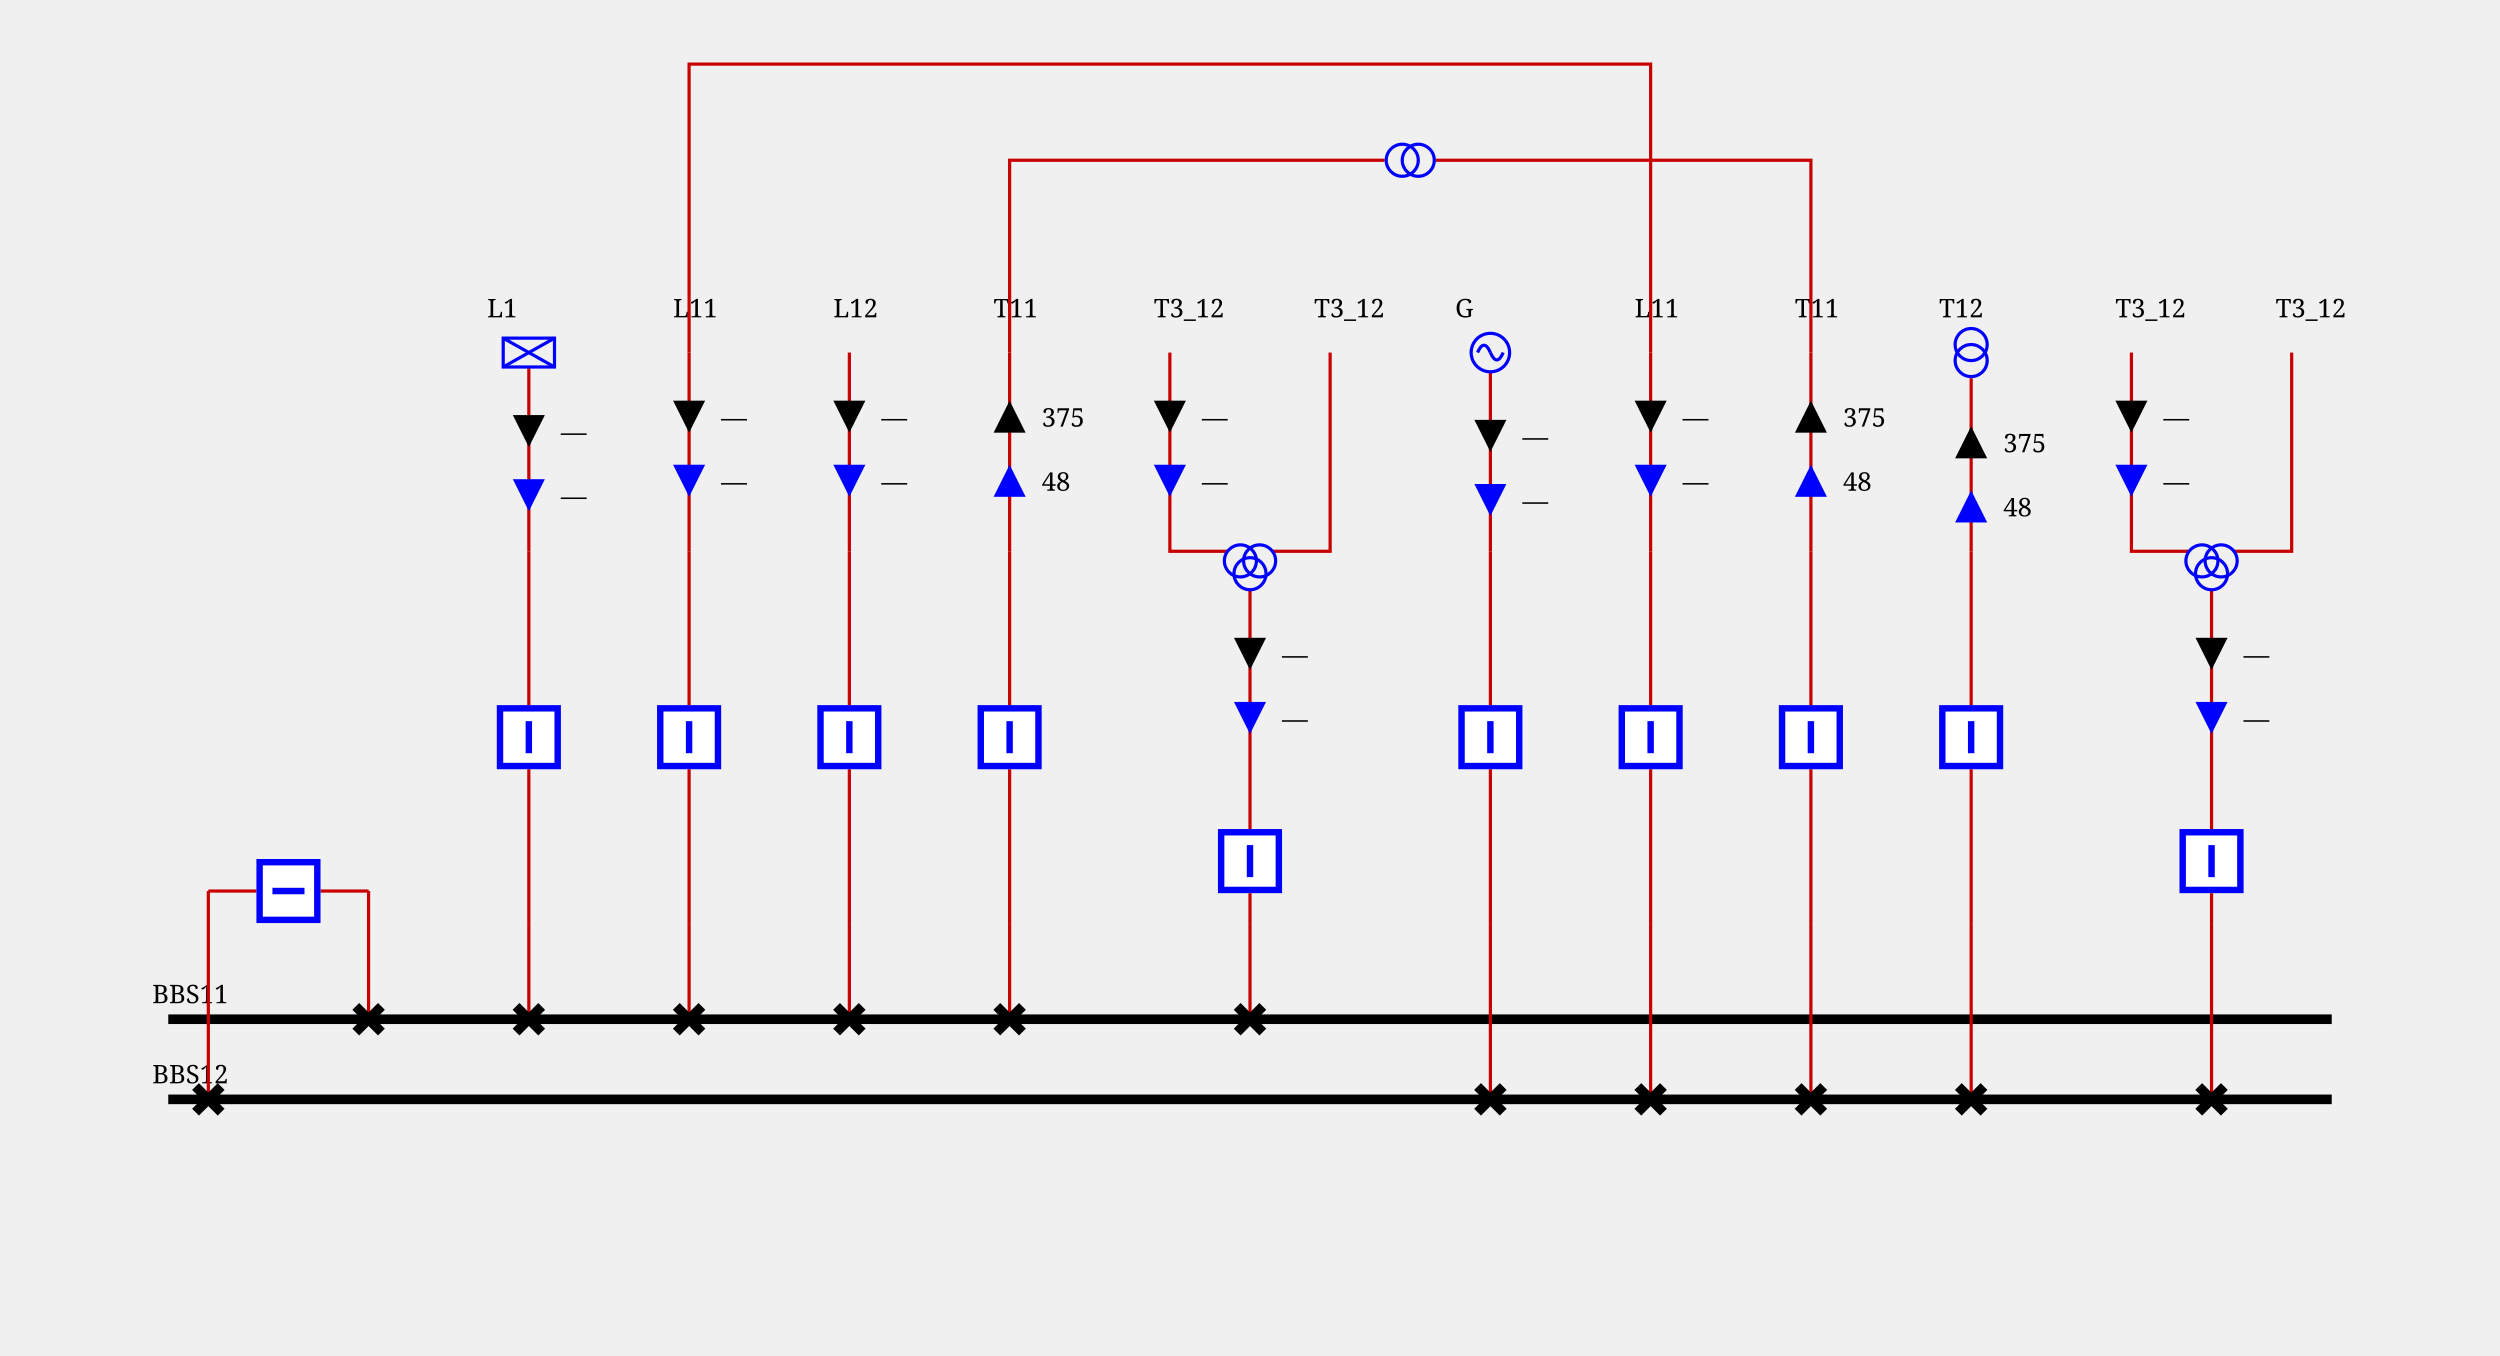
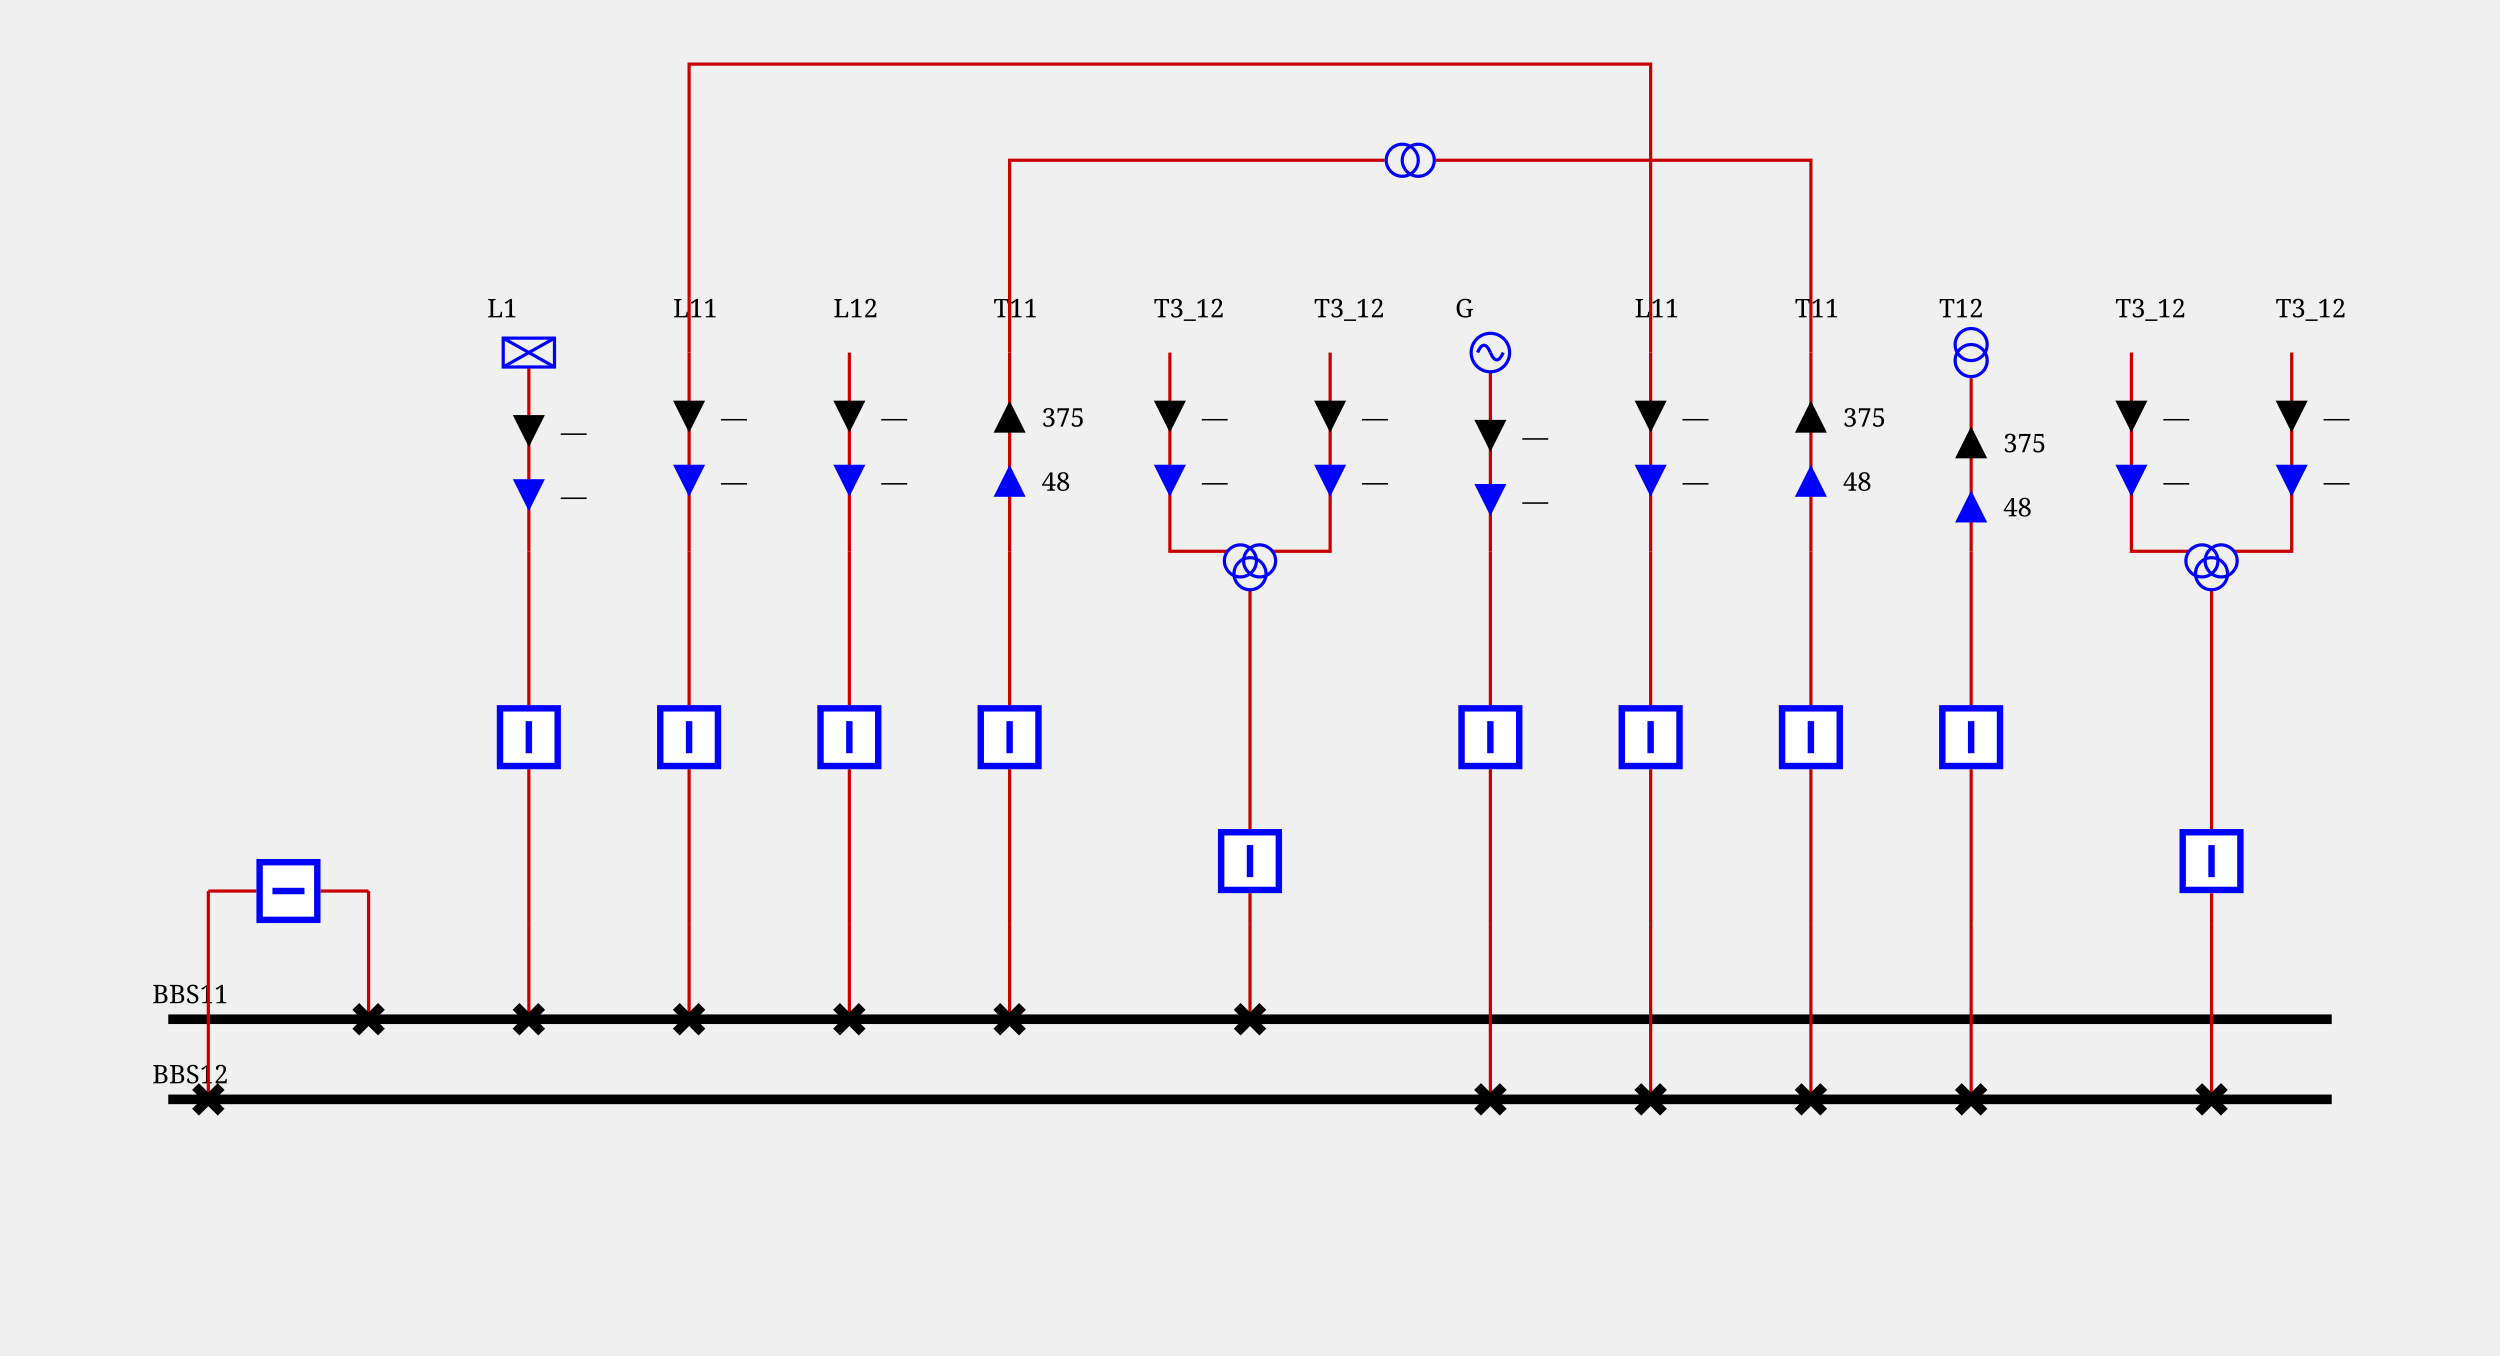
<svg xmlns="http://www.w3.org/2000/svg" height="423.0" viewBox="0 0 780.0 423.0" width="780.0">
  <style>/* ----------------------------------------------------------------------- */
/* File: tautologies.css ------------------------------------------------- */
.sld-out .sld-arrow-in {visibility: hidden}
.sld-in .sld-arrow-out {visibility: hidden}
.sld-closed .sld-sw-open {visibility: hidden}
.sld-open .sld-sw-closed {visibility: hidden}
.sld-hidden-node {visibility: hidden}
.sld-top-feeder .sld-label {dominant-baseline: auto}
.sld-bottom-feeder .sld-label {dominant-baseline: hanging}
.sld-active-power .sld-label {dominant-baseline: mathematical}
.sld-reactive-power .sld-label {dominant-baseline: mathematical}
.sld-current .sld-label {dominant-baseline: mathematical}
.sld-current-value .sld-label {dominant-baseline: mathematical}
.sld-permanent-limit-percentage .sld-label {dominant-baseline: mathematical}
/* ----------------------------------------------------------------------- */
/* File: topologicalBaseVoltages.css ------------------------------------- */
.sld-disconnected {--sld-vl-color: #808080}
.sld-vl300to500.sld-bus-0 {--sld-vl-color: #FF0000}
.sld-vl300to500.sld-bus-1 {--sld-vl-color: #7F6C00}
.sld-vl300to500.sld-bus-2 {--sld-vl-color: #F6B2FF}
.sld-vl300to500.sld-bus-3 {--sld-vl-color: #996700}
.sld-vl300to500.sld-bus-4 {--sld-vl-color: #FF85EB}
.sld-vl300to500.sld-bus-5 {--sld-vl-color: #B25B00}
.sld-vl300to500.sld-bus-6 {--sld-vl-color: #FF59B5}
.sld-vl300to500.sld-bus-7 {--sld-vl-color: #CC4400}
.sld-vl300to500.sld-bus-8 {--sld-vl-color: #FF2C67}
.sld-vl300to500.sld-bus-9 {--sld-vl-color: #E52600}
.sld-vl180to300.sld-bus-0 {--sld-vl-color: #218B21}
.sld-vl180to300.sld-bus-1 {--sld-vl-color: #0D4940}
.sld-vl180to300.sld-bus-2 {--sld-vl-color: #DFDAB9}
.sld-vl180to300.sld-bus-3 {--sld-vl-color: #105640}
.sld-vl180to300.sld-bus-4 {--sld-vl-color: #C2CB92}
.sld-vl180to300.sld-bus-5 {--sld-vl-color: #14643C}
.sld-vl180to300.sld-bus-6 {--sld-vl-color: #95B66B}
.sld-vl180to300.sld-bus-7 {--sld-vl-color: #187036}
.sld-vl180to300.sld-bus-8 {--sld-vl-color: #5FA046}
.sld-vl180to300.sld-bus-9 {--sld-vl-color: #1C7E2D}
.sld-vl120to180.sld-bus-0 {--sld-vl-color: #00AFAE}
.sld-vl120to180.sld-bus-1 {--sld-vl-color: #000D58}
.sld-vl120to180.sld-bus-2 {--sld-vl-color: #B8E7B2}
.sld-vl120to180.sld-bus-3 {--sld-vl-color: #002169}
.sld-vl120to180.sld-bus-4 {--sld-vl-color: #85D993}
.sld-vl120to180.sld-bus-5 {--sld-vl-color: #003C7B}
.sld-vl120to180.sld-bus-6 {--sld-vl-color: #59CB8B}
.sld-vl120to180.sld-bus-7 {--sld-vl-color: #005C8C}
.sld-vl120to180.sld-bus-8 {--sld-vl-color: #2CBD94}
.sld-vl120to180.sld-bus-9 {--sld-vl-color: #00839E}
.sld-vl70to120.sld-bus-0 {--sld-vl-color: #CC5500}
.sld-vl70to120.sld-bus-1 {--sld-vl-color: #4A6600}
.sld-vl70to120.sld-bus-2 {--sld-vl-color: #EFB2DD}
.sld-vl70to120.sld-bus-3 {--sld-vl-color: #6E7A00}
.sld-vl70to120.sld-bus-4 {--sld-vl-color: #E685AE}
.sld-vl70to120.sld-bus-5 {--sld-vl-color: #8E8400}
.sld-vl70to120.sld-bus-6 {--sld-vl-color: #DD596B}
.sld-vl70to120.sld-bus-7 {--sld-vl-color: #A37B00}
.sld-vl70to120.sld-bus-8 {--sld-vl-color: #D4432C}
.sld-vl70to120.sld-bus-9 {--sld-vl-color: #B76B00}
.sld-vl50to70.sld-bus-0 {--sld-vl-color: #A020EF}
.sld-vl50to70.sld-bus-1 {--sld-vl-color: #7F0848}
.sld-vl50to70.sld-bus-2 {--sld-vl-color: #B7DBFE}
.sld-vl50to70.sld-bus-3 {--sld-vl-color: #960C6D}
.sld-vl50to70.sld-bus-4 {--sld-vl-color: #8DA6FE}
.sld-vl50to70.sld-bus-5 {--sld-vl-color: #AD109A}
.sld-vl50to70.sld-bus-6 {--sld-vl-color: #6F66FB}
.sld-vl50to70.sld-bus-7 {--sld-vl-color: #BC14C4}
.sld-vl50to70.sld-bus-8 {--sld-vl-color: #7F42F6}
.sld-vl50to70.sld-bus-9 {--sld-vl-color: #B11AD9}
.sld-vl30to50.sld-bus-0 {--sld-vl-color: #FF8290}
.sld-vl30to50.sld-bus-1 {--sld-vl-color: #7F6F41}
.sld-vl30to50.sld-bus-2 {--sld-vl-color: #F6D9FF}
.sld-vl30to50.sld-bus-3 {--sld-vl-color: #99784E}
.sld-vl30to50.sld-bus-4 {--sld-vl-color: #FFC3FB}
.sld-vl30to50.sld-bus-5 {--sld-vl-color: #B27D5B}
.sld-vl30to50.sld-bus-6 {--sld-vl-color: #FFADE3}
.sld-vl30to50.sld-bus-7 {--sld-vl-color: #CC7E68}
.sld-vl30to50.sld-bus-8 {--sld-vl-color: #FF97BF}
.sld-vl30to50.sld-bus-9 {--sld-vl-color: #E57B75}
.sld-vl0to30.sld-bus-0 {--sld-vl-color: #AAAE27}
.sld-vl0to30.sld-bus-1 {--sld-vl-color: #195B0F}
.sld-vl0to30.sld-bus-2 {--sld-vl-color: #EABABE}
.sld-vl0to30.sld-bus-3 {--sld-vl-color: #2D6C13}
.sld-vl0to30.sld-bus-4 {--sld-vl-color: #DDA193}
.sld-vl0to30.sld-bus-5 {--sld-vl-color: #477D17}
.sld-vl0to30.sld-bus-6 {--sld-vl-color: #CE9A6E}
.sld-vl0to30.sld-bus-7 {--sld-vl-color: #648D1C}
.sld-vl0to30.sld-bus-8 {--sld-vl-color: #BEA04A}
.sld-vl0to30.sld-bus-9 {--sld-vl-color: #869D22}
/* ----------------------------------------------------------------------- */
/* File : highlightLineStates.css ---------------------------------------- */
.sld-wire.sld-feeder-disconnected {stroke: black}
.sld-wire.sld-feeder-connected-disconnected {stroke-dasharray: 3,3}
.sld-wire.sld-feeder-disconnected-connected {stroke: black; stroke-dasharray: 3,3}
.sld-busbar-section.sld-bus-disconnected {stroke-dasharray: 3,3}
/* ----------------------------------------------------------------------- */
/* File : components.css ------------------------------------------------- */
/* Stroke black */
.sld-disconnector {stroke-width: 3; stroke: black; fill: none}
/* Stroke blue */
.sld-breaker {stroke-width: 2; stroke: blue; fill:white}
.sld-load-break-switch {stroke: blue; fill: white}
/* Stroke --sld-vl-color with fallback black */
.sld-bus-connection {fill: var(--sld-vl-color, black)}
.sld-cell-shape-flat .sld-bus-connection {visibility: hidden}
.sld-busbar-section {stroke: var(--sld-vl-color, black); stroke-width: 3; fill: none}
/* Stroke --sld-vl-color with fallback red */
.sld-wire {stroke: var(--sld-vl-color, #c80000); fill: none}
.sld-wire.sld-boundary-line {stroke-width: 2px}
.sld-wire.sld-tie-line {stroke-width: 2px}
/* Stroke --sld-vl-color with fallback blue */
.sld-load {stroke: var(--sld-vl-color, blue); fill: none}
.sld-battery {stroke: var(--sld-vl-color, blue); fill: none}
.sld-generator {stroke: var(--sld-vl-color, blue); fill: none}
.sld-two-wt {stroke: var(--sld-vl-color, blue); fill: none}
.sld-three-wt {stroke: var(--sld-vl-color, blue); fill: none}
.sld-winding {stroke: var(--sld-vl-color, blue); fill: none}
.sld-capacitor {stroke: var(--sld-vl-color, blue); fill: none}
.sld-inductor {stroke: var(--sld-vl-color, blue); fill: none}
.sld-pst {stroke: var(--sld-vl-color, blue); fill: none}
.sld-pst-arrow {stroke: black; fill: none}
.sld-svc {stroke: var(--sld-vl-color, blue); fill: none}
.sld-vsc {stroke: var(--sld-vl-color, blue); font-size: 7.43px; fill: none}
.sld-lcc {stroke: var(--sld-vl-color, blue); font-size: 7.43px; fill: none}
.sld-ground {stroke: var(--sld-vl-color, blue); fill: none}
/* Stroke none &amp; fill: --sld-vl-color */
.sld-node-infos {stroke: none; fill: var(--sld-vl-color, black)}
/* Stroke none &amp; fill: black */
.sld-node {stroke: none; fill: black}
.sld-flash {stroke: none; fill: black}
.sld-lock {stroke: none; fill: black}
.sld-unknown {stroke: none; fill: black}
/* Fonts */
.sld-label {stroke: none; fill: black; font: 8px serif}
.sld-bus-legend-info {font: 10px serif}
.sld-graph-label {font: 12px serif}
/* Specific */
.sld-grid {stroke: #003700; stroke-dasharray: 1,10}
.sld-feeder-info.sld-active-power {fill:black}
.sld-feeder-info.sld-reactive-power {fill:blue}
.sld-feeder-info.sld-current {fill:purple}
.sld-frame {fill: var(--sld-background-color, transparent)}
/* Stroke maroon for fictitious switch */
.sld-breaker.sld-fictitious {stroke: maroon}
.sld-disconnector.sld-fictitious {stroke: maroon}
.sld-load-break-switch.sld-fictitious {stroke: maroon}
.sld-busbar-section.sld-fictitious {stroke: var(--sld-vl-color, #c80000); stroke-width: 1}
/* ground disconnector specific */
.sld-ground-disconnection-attach {stroke: var(--sld-vl-color, #c80000); fill: none}
.sld-open .sld-ground-disconnection-ground {stroke: black; fill: none}
.sld-closed .sld-ground-disconnection-ground {stroke: var(--sld-vl-color, #c80000); fill: none}
.sld-ground-disconnection .sld-sw-open {stroke: black; fill: none}
.sld-ground-disconnection .sld-sw-closed {stroke: black; fill: none}
</style>
  <rect class="sld-frame" height="100%" width="100%" />
  <g>
    <g class="sld-voltage-level" id="idVL1">
      <g class="sld-busbar-section sld-vl300to500 sld-bus-0" id="idBBS11" transform="translate(52.5,318.0)">
        <line x1="0" x2="675.0" y1="0" y2="0" />
        <text class="sld-label" id="idBBS11_95_NW_95_LABEL" x="-5.0" y="-5.0">BBS11</text>
      </g>
      <g class="sld-busbar-section sld-vl300to500 sld-bus-0" id="idBBS12" transform="translate(52.5,343.0)">
        <line x1="0" x2="675.0" y1="0" y2="0" />
        <text class="sld-label" id="idBBS12_95_NW_95_LABEL" x="-5.0" y="-5.0">BBS12</text>
      </g>
      <g class="sld-intern-cell sld-cell-shape-vertical" id="idINTERN_32_0">
        <g class="sld-wire sld-vl300to500 sld-bus-0" id="_95_VL1_95_D10_95_INTERNAL_95_VL1_95_D10_45_BR1">
          <polyline points="115.0,318.0,115.0,278.0" />
        </g>
        <g class="sld-wire sld-vl300to500 sld-bus-0" id="_95_VL1_95_INTERNAL_95_VL1_95_D10_45_BR1_95_BR1">
          <polyline points="115.0,278.0,100.0,278.0" />
        </g>
        <g class="sld-wire sld-vl300to500 sld-bus-0" id="_95_VL1_95_BR1_95_INTERNAL_95_VL1_95_D20_45_BR1">
          <polyline points="80.0,278.0,65.0,278.0" />
        </g>
        <g class="sld-wire sld-vl300to500 sld-bus-0" id="_95_VL1_95_INTERNAL_95_VL1_95_D20_45_BR1_95_D20">
          <polyline points="65.0,278.0,65.0,343.0" />
        </g>
        <g class="sld-disconnector sld-closed sld-vl300to500 sld-bus-0" id="idD10" transform="translate(111.0,314.0)">
          <path class="sld-sw-closed" d="M0,0 8,8 M8,0 0,8" />
          <path class="sld-sw-open" d="M8,0 0,8" />
        </g>
        <g class="sld-node sld-hidden-node sld-fictitious sld-vl300to500 sld-bus-0" id="idINTERNAL_95_VL1_95_D10_45_BR1" transform="translate(111.0,274.0)">
          <circle cx="4" cy="4" r="4" />
        </g>
        <g class="sld-breaker sld-closed sld-vl300to500 sld-bus-0" id="idBR1" transform="translate(80.0,268.0)">
          <path class="sld-sw-closed" d="M1,1 V19 H19 V1z M10,5 V15" transform="rotate(90.0,10.0,10.0)" />
          <path class="sld-sw-open" d="M1,1 V19 H19 V1z M5,10 H15" transform="rotate(90.0,10.0,10.0)" />
        </g>
        <g class="sld-node sld-hidden-node sld-fictitious sld-vl300to500 sld-bus-0" id="idINTERNAL_95_VL1_95_D20_45_BR1" transform="translate(61.0,274.0)">
          <circle cx="4" cy="4" r="4" />
        </g>
        <g class="sld-disconnector sld-closed sld-vl300to500 sld-bus-0" id="idD20" transform="translate(61.0,339.0)">
          <path class="sld-sw-closed" d="M0,0 8,8 M8,0 0,8" />
          <path class="sld-sw-open" d="M8,0 0,8" />
        </g>
      </g>
      <g class="sld-extern-cell sld-cell-direction-top" id="idEXTERN_32_1">
        <g class="sld-wire sld-vl300to500 sld-bus-0" id="_95_VL1_95_D11_95_INTERNAL_95_VL1_95_D11_45_BR12">
          <polyline points="165.0,318.0,165.0,288.0" />
        </g>
        <g class="sld-wire sld-vl300to500 sld-bus-0" id="_95_VL1_95_INTERNAL_95_VL1_95_D11_45_BR12_95_BR12">
          <polyline points="165.0,288.0,165.0,240.0" />
        </g>
        <g class="sld-wire sld-vl300to500 sld-bus-0" id="_95_VL1_95_BR12_95_INTERNAL_95_VL1_95_L1">
          <polyline points="165.0,220.0,165.0,172.0" />
        </g>
        <g class="sld-wire sld-vl300to500 sld-bus-0" id="_95_VL1_95_INTERNAL_95_VL1_95_L1_95_L1">
          <polyline points="165.0,172.0,165.0,114.5" />
        </g>
        <g class="sld-feeder-info sld-in sld-active-power" id="idL1_95_ARROW_95_ACTIVE" transform="translate(160.0,129.5)">
          <polygon class="sld-arrow-out" points="5,0 10,10 0,10" />
          <polygon class="sld-arrow-in" points="0,0 10,0 5,10" />
          <text class="sld-label" x="15.0" y="5.0">—</text>
        </g>
        <g class="sld-feeder-info sld-in sld-reactive-power" id="idL1_95_ARROW_95_REACTIVE" transform="translate(160.0,149.5)">
          <polygon class="sld-arrow-out" points="5,0 10,10 0,10" />
          <polygon class="sld-arrow-in" points="0,0 10,0 5,10" />
          <text class="sld-label" x="15.0" y="5.0">—</text>
        </g>
        <g class="sld-disconnector sld-closed sld-vl300to500 sld-bus-0" id="idD11" transform="translate(161.0,314.0)">
          <path class="sld-sw-closed" d="M0,0 8,8 M8,0 0,8" />
          <path class="sld-sw-open" d="M8,0 0,8" />
        </g>
        <g class="sld-node sld-hidden-node sld-fictitious sld-vl300to500 sld-bus-0" id="idINTERNAL_95_VL1_95_D11_45_BR12" transform="translate(161.0,284.0)">
          <circle cx="4" cy="4" r="4" />
        </g>
        <g class="sld-breaker sld-closed sld-vl300to500 sld-bus-0" id="idBR12" transform="translate(155.0,220.0)">
          <path class="sld-sw-closed" d="M1,1 V19 H19 V1z M10,5 V15" />
          <path class="sld-sw-open" d="M1,1 V19 H19 V1z M5,10 H15" />
        </g>
        <g class="sld-node sld-hidden-node sld-fictitious sld-vl300to500 sld-bus-0" id="idINTERNAL_95_VL1_95_L1" transform="translate(161.0,168.0)">
          <circle cx="4" cy="4" r="4" />
        </g>
        <g class="sld-load sld-top-feeder sld-vl300to500 sld-bus-0" id="idL1" transform="translate(157.0,105.5)">
          <rect height="9" width="16" />
          <line x1="0" x2="16" y1="0" y2="9" />
          <line x1="16" x2="0" y1="0" y2="9" />
          <text class="sld-label" id="idL1_95_N_95_LABEL" x="-5.0" y="-6.5">L1</text>
        </g>
      </g>
      <g class="sld-extern-cell sld-cell-direction-top" id="idEXTERN_32_2">
        <g class="sld-wire sld-vl300to500 sld-bus-0" id="_95_VL1_95_D13_95_INTERNAL_95_VL1_95_D13_45_BR14">
          <polyline points="215.0,318.0,215.0,288.0" />
        </g>
        <g class="sld-wire sld-vl300to500 sld-bus-0" id="_95_VL1_95_INTERNAL_95_VL1_95_D13_45_BR14_95_BR14">
          <polyline points="215.0,288.0,215.0,240.0" />
        </g>
        <g class="sld-wire sld-vl300to500 sld-bus-0" id="_95_VL1_95_BR14_95_INTERNAL_95_VL1_95_L11_95_ONE">
          <polyline points="215.0,220.0,215.0,172.0" />
        </g>
        <g class="sld-wire sld-vl300to500 sld-bus-0" id="_95_VL1_95_INTERNAL_95_VL1_95_L11_95_ONE_95_L11_95_ONE">
          <polyline points="215.0,172.0,215.0,110.0" />
        </g>
        <g class="sld-feeder-info sld-in sld-active-power" id="idL11_95_ONE_95_ARROW_95_ACTIVE" transform="translate(210.0,125.0)">
          <polygon class="sld-arrow-out" points="5,0 10,10 0,10" />
          <polygon class="sld-arrow-in" points="0,0 10,0 5,10" />
          <text class="sld-label" x="15.0" y="5.0">—</text>
        </g>
        <g class="sld-feeder-info sld-in sld-reactive-power" id="idL11_95_ONE_95_ARROW_95_REACTIVE" transform="translate(210.0,145.0)">
          <polygon class="sld-arrow-out" points="5,0 10,10 0,10" />
          <polygon class="sld-arrow-in" points="0,0 10,0 5,10" />
          <text class="sld-label" x="15.0" y="5.0">—</text>
        </g>
        <g class="sld-disconnector sld-closed sld-vl300to500 sld-bus-0" id="idD13" transform="translate(211.0,314.0)">
          <path class="sld-sw-closed" d="M0,0 8,8 M8,0 0,8" />
          <path class="sld-sw-open" d="M8,0 0,8" />
        </g>
        <g class="sld-node sld-hidden-node sld-fictitious sld-vl300to500 sld-bus-0" id="idINTERNAL_95_VL1_95_D13_45_BR14" transform="translate(211.0,284.0)">
          <circle cx="4" cy="4" r="4" />
        </g>
        <g class="sld-breaker sld-closed sld-vl300to500 sld-bus-0" id="idBR14" transform="translate(205.0,220.0)">
          <path class="sld-sw-closed" d="M1,1 V19 H19 V1z M10,5 V15" />
          <path class="sld-sw-open" d="M1,1 V19 H19 V1z M5,10 H15" />
        </g>
        <g class="sld-node sld-hidden-node sld-fictitious sld-vl300to500 sld-bus-0" id="idINTERNAL_95_VL1_95_L11_95_ONE" transform="translate(211.0,168.0)">
          <circle cx="4" cy="4" r="4" />
        </g>
        <g class="sld-top-feeder" id="idL11_95_ONE" transform="translate(215.0,110.0)">
          <text class="sld-label" id="idL11_95_ONE_95_N_95_LABEL" x="-5.0" y="-11.0">L11</text>
        </g>
      </g>
      <g class="sld-extern-cell sld-cell-direction-top" id="idEXTERN_32_3">
        <g class="sld-wire sld-vl300to500 sld-bus-0" id="_95_VL1_95_D15_95_INTERNAL_95_VL1_95_D15_45_BR16">
          <polyline points="265.0,318.0,265.0,288.0" />
        </g>
        <g class="sld-wire sld-vl300to500 sld-bus-0" id="_95_VL1_95_INTERNAL_95_VL1_95_D15_45_BR16_95_BR16">
          <polyline points="265.0,288.0,265.0,240.0" />
        </g>
        <g class="sld-wire sld-vl300to500 sld-bus-0" id="_95_VL1_95_BR16_95_INTERNAL_95_VL1_95_L12_95_ONE">
          <polyline points="265.0,220.0,265.0,172.0" />
        </g>
        <g class="sld-wire sld-vl300to500 sld-bus-0" id="_95_VL1_95_INTERNAL_95_VL1_95_L12_95_ONE_95_L12_95_ONE">
          <polyline points="265.0,172.0,265.0,110.0" />
        </g>
        <g class="sld-feeder-info sld-in sld-active-power" id="idL12_95_ONE_95_ARROW_95_ACTIVE" transform="translate(260.0,125.0)">
          <polygon class="sld-arrow-out" points="5,0 10,10 0,10" />
          <polygon class="sld-arrow-in" points="0,0 10,0 5,10" />
          <text class="sld-label" x="15.0" y="5.0">—</text>
        </g>
        <g class="sld-feeder-info sld-in sld-reactive-power" id="idL12_95_ONE_95_ARROW_95_REACTIVE" transform="translate(260.0,145.0)">
          <polygon class="sld-arrow-out" points="5,0 10,10 0,10" />
          <polygon class="sld-arrow-in" points="0,0 10,0 5,10" />
          <text class="sld-label" x="15.0" y="5.0">—</text>
        </g>
        <g class="sld-disconnector sld-closed sld-vl300to500 sld-bus-0" id="idD15" transform="translate(261.0,314.0)">
          <path class="sld-sw-closed" d="M0,0 8,8 M8,0 0,8" />
          <path class="sld-sw-open" d="M8,0 0,8" />
        </g>
        <g class="sld-node sld-hidden-node sld-fictitious sld-vl300to500 sld-bus-0" id="idINTERNAL_95_VL1_95_D15_45_BR16" transform="translate(261.0,284.0)">
          <circle cx="4" cy="4" r="4" />
        </g>
        <g class="sld-breaker sld-closed sld-vl300to500 sld-bus-0" id="idBR16" transform="translate(255.0,220.0)">
          <path class="sld-sw-closed" d="M1,1 V19 H19 V1z M10,5 V15" />
          <path class="sld-sw-open" d="M1,1 V19 H19 V1z M5,10 H15" />
        </g>
        <g class="sld-node sld-hidden-node sld-fictitious sld-vl300to500 sld-bus-0" id="idINTERNAL_95_VL1_95_L12_95_ONE" transform="translate(261.0,168.0)">
          <circle cx="4" cy="4" r="4" />
        </g>
        <g class="sld-top-feeder" id="idL12_95_ONE" transform="translate(265.0,110.0)">
          <text class="sld-label" id="idL12_95_ONE_95_N_95_LABEL" x="-5.0" y="-11.0">L12</text>
        </g>
      </g>
      <g class="sld-extern-cell sld-cell-direction-top" id="idEXTERN_32_4">
        <g class="sld-wire sld-vl300to500 sld-bus-0" id="_95_VL1_95_D17_95_INTERNAL_95_VL1_95_D17_45_BR18">
          <polyline points="315.0,318.0,315.0,288.0" />
        </g>
        <g class="sld-wire sld-vl300to500 sld-bus-0" id="_95_VL1_95_INTERNAL_95_VL1_95_D17_45_BR18_95_BR18">
          <polyline points="315.0,288.0,315.0,240.0" />
        </g>
        <g class="sld-wire sld-vl300to500 sld-bus-0" id="_95_VL1_95_BR18_95_INTERNAL_95_VL1_95_T11_95_ONE">
          <polyline points="315.0,220.0,315.0,172.0" />
        </g>
        <g class="sld-wire sld-vl300to500 sld-bus-0" id="_95_VL1_95_INTERNAL_95_VL1_95_T11_95_ONE_95_T11_95_ONE">
          <polyline points="315.0,172.0,315.0,110.0" />
        </g>
        <g class="sld-feeder-info sld-out sld-active-power" id="idT11_95_ONE_95_ARROW_95_ACTIVE" transform="translate(310.0,125.0)">
          <polygon class="sld-arrow-out" points="5,0 10,10 0,10" />
          <polygon class="sld-arrow-in" points="0,0 10,0 5,10" />
          <text class="sld-label" x="15.0" y="5.0">375</text>
        </g>
        <g class="sld-feeder-info sld-out sld-reactive-power" id="idT11_95_ONE_95_ARROW_95_REACTIVE" transform="translate(310.0,145.0)">
          <polygon class="sld-arrow-out" points="5,0 10,10 0,10" />
          <polygon class="sld-arrow-in" points="0,0 10,0 5,10" />
          <text class="sld-label" x="15.0" y="5.0">48</text>
        </g>
        <g class="sld-disconnector sld-closed sld-vl300to500 sld-bus-0" id="idD17" transform="translate(311.0,314.0)">
          <path class="sld-sw-closed" d="M0,0 8,8 M8,0 0,8" />
          <path class="sld-sw-open" d="M8,0 0,8" />
        </g>
        <g class="sld-node sld-hidden-node sld-fictitious sld-vl300to500 sld-bus-0" id="idINTERNAL_95_VL1_95_D17_45_BR18" transform="translate(311.0,284.0)">
          <circle cx="4" cy="4" r="4" />
        </g>
        <g class="sld-breaker sld-closed sld-vl300to500 sld-bus-0" id="idBR18" transform="translate(305.0,220.0)">
          <path class="sld-sw-closed" d="M1,1 V19 H19 V1z M10,5 V15" />
          <path class="sld-sw-open" d="M1,1 V19 H19 V1z M5,10 H15" />
        </g>
        <g class="sld-node sld-hidden-node sld-fictitious sld-vl300to500 sld-bus-0" id="idINTERNAL_95_VL1_95_T11_95_ONE" transform="translate(311.0,168.0)">
          <circle cx="4" cy="4" r="4" />
        </g>
        <g class="sld-top-feeder sld-vl300to500 sld-bus-0" id="idT11_95_ONE" transform="translate(315.0,110.0)">
          <text class="sld-label" id="idT11_95_ONE_95_N_95_LABEL" x="-5.0" y="-11.0">T11</text>
        </g>
      </g>
      <g class="sld-extern-cell sld-cell-direction-top" id="idEXTERN_32_5">
        <g class="sld-wire sld-vl300to500 sld-bus-0" id="_95_VL1_95_D19_95_INTERNAL_95_VL1_95_D19_45_BR20">
          <polyline points="390.0,318.0,390.0,288.0" />
        </g>
        <g class="sld-wire sld-vl300to500 sld-bus-0" id="_95_VL1_95_INTERNAL_95_VL1_95_D19_45_BR20_95_BR20">
          <polyline points="390.0,288.0,390.0,278.667" />
        </g>
        <g class="sld-wire sld-vl300to500 sld-bus-0" id="_95_VL1_95_BR20_95_T3_95_12">
          <polyline points="390.0,258.667,390.0,184.0" />
        </g>
-         <g class="sld-feeder-info sld-in sld-active-power" id="idT3_95_12_95_ARROW_95_ACTIVE" transform="translate(385.0,199.0)">
-           <polygon class="sld-arrow-out" points="5,0 10,10 0,10" />
-           <polygon class="sld-arrow-in" points="0,0 10,0 5,10" />
-           <text class="sld-label" x="15.0" y="5.0">—</text>
-         </g>
-         <g class="sld-feeder-info sld-in sld-reactive-power" id="idT3_95_12_95_ARROW_95_REACTIVE" transform="translate(385.0,219.0)">
-           <polygon class="sld-arrow-out" points="5,0 10,10 0,10" />
-           <polygon class="sld-arrow-in" points="0,0 10,0 5,10" />
-           <text class="sld-label" x="15.0" y="5.0">—</text>
-         </g>
        <g class="sld-wire sld-vl300to500 sld-disconnected" id="_95_VL1_95_T3_95_12_95_TWO_95_T3_95_12">
          <polyline points="365.0,110.0,365.0,172.0,383.0,172.0" />
        </g>
        <g class="sld-feeder-info sld-in sld-active-power" id="idT3_95_12_95_TWO_95_ARROW_95_ACTIVE" transform="translate(360.0,125.0)">
          <polygon class="sld-arrow-out" points="5,0 10,10 0,10" />
          <polygon class="sld-arrow-in" points="0,0 10,0 5,10" />
          <text class="sld-label" x="15.0" y="5.0">—</text>
        </g>
        <g class="sld-feeder-info sld-in sld-reactive-power" id="idT3_95_12_95_TWO_95_ARROW_95_REACTIVE" transform="translate(360.0,145.0)">
          <polygon class="sld-arrow-out" points="5,0 10,10 0,10" />
          <polygon class="sld-arrow-in" points="0,0 10,0 5,10" />
          <text class="sld-label" x="15.0" y="5.0">—</text>
        </g>
        <g class="sld-wire sld-vl300to500 sld-bus-1" id="_95_VL1_95_T3_95_12_95_THREE_95_T3_95_12">
          <polyline points="415.0,110.0,415.0,172.0,397.0,172.0" />
+         </g>
+         <g class="sld-feeder-info sld-in sld-active-power" id="idT3_95_12_95_THREE_95_ARROW_95_ACTIVE" transform="translate(410.0,125.0)">
+           <polygon class="sld-arrow-out" points="5,0 10,10 0,10" />
+           <polygon class="sld-arrow-in" points="0,0 10,0 5,10" />
+           <text class="sld-label" x="15.0" y="5.0">—</text>
+         </g>
+         <g class="sld-feeder-info sld-in sld-reactive-power" id="idT3_95_12_95_THREE_95_ARROW_95_REACTIVE" transform="translate(410.0,145.0)">
+           <polygon class="sld-arrow-out" points="5,0 10,10 0,10" />
+           <polygon class="sld-arrow-in" points="0,0 10,0 5,10" />
+           <text class="sld-label" x="15.0" y="5.0">—</text>
        </g>
        <g class="sld-disconnector sld-closed sld-vl300to500 sld-bus-0" id="idD19" transform="translate(386.0,314.0)">
          <path class="sld-sw-closed" d="M0,0 8,8 M8,0 0,8" />
          <path class="sld-sw-open" d="M8,0 0,8" />
        </g>
        <g class="sld-node sld-hidden-node sld-fictitious sld-vl300to500 sld-bus-0" id="idINTERNAL_95_VL1_95_D19_45_BR20" transform="translate(386.0,284.0)">
          <circle cx="4" cy="4" r="4" />
        </g>
        <g class="sld-breaker sld-closed sld-vl300to500 sld-bus-0" id="idBR20" transform="translate(380.0,258.6667)">
          <path class="sld-sw-closed" d="M1,1 V19 H19 V1z M10,5 V15" />
          <path class="sld-sw-open" d="M1,1 V19 H19 V1z M5,10 H15" />
        </g>
        <g class="sld-three-wt sld-fictitious" id="idT3_95_12" transform="translate(382.0,160.0)">
          <circle class="sld-vl300to500 sld-disconnected sld-winding" cx="5" cy="15" r="5" />
          <circle class="sld-vl300to500 sld-bus-1 sld-winding" cx="11" cy="15" r="5" />
          <circle class="sld-vl300to500 sld-disconnected sld-winding" cx="8" cy="19" r="5" />
        </g>
        <g class="sld-top-feeder sld-vl300to500 sld-disconnected" id="idT3_95_12_95_TWO" transform="translate(365.0,110.0)">
          <text class="sld-label" id="idT3_95_12_95_TWO_95_N_95_LABEL" x="-5.0" y="-11.0">T3_12</text>
        </g>
        <g class="sld-top-feeder sld-vl300to500 sld-disconnected" id="idT3_95_12_95_THREE" transform="translate(415.0,110.0)">
          <text class="sld-label" id="idT3_95_12_95_THREE_95_N_95_LABEL" x="-5.0" y="-11.0">T3_12</text>
        </g>
      </g>
      <g class="sld-extern-cell sld-cell-direction-top" id="idEXTERN_32_6">
        <g class="sld-wire sld-vl300to500 sld-bus-0" id="_95_VL1_95_D21_95_INTERNAL_95_VL1_95_D21_45_BR22">
          <polyline points="465.0,343.0,465.0,288.0" />
        </g>
        <g class="sld-wire sld-vl300to500 sld-bus-0" id="_95_VL1_95_INTERNAL_95_VL1_95_D21_45_BR22_95_BR22">
          <polyline points="465.0,288.0,465.0,240.0" />
        </g>
        <g class="sld-wire sld-vl300to500 sld-bus-0" id="_95_VL1_95_BR22_95_INTERNAL_95_VL1_95_G">
          <polyline points="465.0,220.0,465.0,172.0" />
        </g>
        <g class="sld-wire sld-vl300to500 sld-bus-0" id="_95_VL1_95_INTERNAL_95_VL1_95_G_95_G">
          <polyline points="465.0,172.0,465.0,116.0" />
        </g>
        <g class="sld-feeder-info sld-in sld-active-power" id="idG_95_ARROW_95_ACTIVE" transform="translate(460.0,131.0)">
          <polygon class="sld-arrow-out" points="5,0 10,10 0,10" />
          <polygon class="sld-arrow-in" points="0,0 10,0 5,10" />
          <text class="sld-label" x="15.0" y="5.0">—</text>
        </g>
        <g class="sld-feeder-info sld-in sld-reactive-power" id="idG_95_ARROW_95_REACTIVE" transform="translate(460.0,151.0)">
          <polygon class="sld-arrow-out" points="5,0 10,10 0,10" />
          <polygon class="sld-arrow-in" points="0,0 10,0 5,10" />
          <text class="sld-label" x="15.0" y="5.0">—</text>
        </g>
        <g class="sld-disconnector sld-closed sld-vl300to500 sld-bus-0" id="idD21" transform="translate(461.0,339.0)">
          <path class="sld-sw-closed" d="M0,0 8,8 M8,0 0,8" />
          <path class="sld-sw-open" d="M8,0 0,8" />
        </g>
        <g class="sld-node sld-hidden-node sld-fictitious sld-vl300to500 sld-bus-0" id="idINTERNAL_95_VL1_95_D21_45_BR22" transform="translate(461.0,284.0)">
          <circle cx="4" cy="4" r="4" />
        </g>
        <g class="sld-breaker sld-closed sld-vl300to500 sld-bus-0" id="idBR22" transform="translate(455.0,220.0)">
          <path class="sld-sw-closed" d="M1,1 V19 H19 V1z M10,5 V15" />
          <path class="sld-sw-open" d="M1,1 V19 H19 V1z M5,10 H15" />
        </g>
        <g class="sld-node sld-hidden-node sld-fictitious sld-vl300to500 sld-bus-0" id="idINTERNAL_95_VL1_95_G" transform="translate(461.0,168.0)">
          <circle cx="4" cy="4" r="4" />
        </g>
        <g class="sld-generator sld-top-feeder sld-vl300to500 sld-bus-0" id="idG" transform="translate(459.0,104.0)">
          <circle cx="6" cy="6" r="6" />
          <path d="M6,6 A 6 40 0 0 0 2,6" />
          <path d="M6,6 A 6 40 0 0 0 10,6" />
          <text class="sld-label" id="idG_95_N_95_LABEL" x="-5.0" y="-5.0">G</text>
        </g>
      </g>
      <g class="sld-extern-cell sld-cell-direction-top" id="idEXTERN_32_7">
        <g class="sld-wire sld-vl300to500 sld-bus-0" id="_95_VL1_95_D23_95_INTERNAL_95_VL1_95_D23_45_BR24">
          <polyline points="515.0,343.0,515.0,288.0" />
        </g>
        <g class="sld-wire sld-vl300to500 sld-bus-0" id="_95_VL1_95_INTERNAL_95_VL1_95_D23_45_BR24_95_BR24">
          <polyline points="515.0,288.0,515.0,240.0" />
        </g>
        <g class="sld-wire sld-vl300to500 sld-bus-0" id="_95_VL1_95_BR24_95_INTERNAL_95_VL1_95_L11_95_TWO">
          <polyline points="515.0,220.0,515.0,172.0" />
        </g>
        <g class="sld-wire sld-vl300to500 sld-bus-0" id="_95_VL1_95_INTERNAL_95_VL1_95_L11_95_TWO_95_L11_95_TWO">
          <polyline points="515.0,172.0,515.0,110.0" />
        </g>
        <g class="sld-feeder-info sld-in sld-active-power" id="idL11_95_TWO_95_ARROW_95_ACTIVE" transform="translate(510.0,125.0)">
          <polygon class="sld-arrow-out" points="5,0 10,10 0,10" />
          <polygon class="sld-arrow-in" points="0,0 10,0 5,10" />
          <text class="sld-label" x="15.0" y="5.0">—</text>
        </g>
        <g class="sld-feeder-info sld-in sld-reactive-power" id="idL11_95_TWO_95_ARROW_95_REACTIVE" transform="translate(510.0,145.0)">
          <polygon class="sld-arrow-out" points="5,0 10,10 0,10" />
          <polygon class="sld-arrow-in" points="0,0 10,0 5,10" />
          <text class="sld-label" x="15.0" y="5.0">—</text>
        </g>
        <g class="sld-disconnector sld-closed sld-vl300to500 sld-bus-0" id="idD23" transform="translate(511.0,339.0)">
          <path class="sld-sw-closed" d="M0,0 8,8 M8,0 0,8" />
          <path class="sld-sw-open" d="M8,0 0,8" />
        </g>
        <g class="sld-node sld-hidden-node sld-fictitious sld-vl300to500 sld-bus-0" id="idINTERNAL_95_VL1_95_D23_45_BR24" transform="translate(511.0,284.0)">
          <circle cx="4" cy="4" r="4" />
        </g>
        <g class="sld-breaker sld-closed sld-vl300to500 sld-bus-0" id="idBR24" transform="translate(505.0,220.0)">
          <path class="sld-sw-closed" d="M1,1 V19 H19 V1z M10,5 V15" />
          <path class="sld-sw-open" d="M1,1 V19 H19 V1z M5,10 H15" />
        </g>
        <g class="sld-node sld-hidden-node sld-fictitious sld-vl300to500 sld-bus-0" id="idINTERNAL_95_VL1_95_L11_95_TWO" transform="translate(511.0,168.0)">
          <circle cx="4" cy="4" r="4" />
        </g>
        <g class="sld-top-feeder" id="idL11_95_TWO" transform="translate(515.0,110.0)">
          <text class="sld-label" id="idL11_95_TWO_95_N_95_LABEL" x="-5.0" y="-11.0">L11</text>
        </g>
      </g>
      <g class="sld-extern-cell sld-cell-direction-top" id="idEXTERN_32_8">
        <g class="sld-wire sld-vl300to500 sld-bus-0" id="_95_VL1_95_D25_95_INTERNAL_95_VL1_95_D25_45_BR26">
          <polyline points="565.0,343.0,565.0,288.0" />
        </g>
        <g class="sld-wire sld-vl300to500 sld-bus-0" id="_95_VL1_95_INTERNAL_95_VL1_95_D25_45_BR26_95_BR26">
          <polyline points="565.0,288.0,565.0,240.0" />
        </g>
        <g class="sld-wire sld-vl300to500 sld-bus-0" id="_95_VL1_95_BR26_95_INTERNAL_95_VL1_95_T11_95_TWO">
          <polyline points="565.0,220.0,565.0,172.0" />
        </g>
        <g class="sld-wire sld-vl300to500 sld-bus-0" id="_95_VL1_95_INTERNAL_95_VL1_95_T11_95_TWO_95_T11_95_TWO">
          <polyline points="565.0,172.0,565.0,110.0" />
        </g>
        <g class="sld-feeder-info sld-out sld-active-power" id="idT11_95_TWO_95_ARROW_95_ACTIVE" transform="translate(560.0,125.0)">
          <polygon class="sld-arrow-out" points="5,0 10,10 0,10" />
          <polygon class="sld-arrow-in" points="0,0 10,0 5,10" />
          <text class="sld-label" x="15.0" y="5.0">375</text>
        </g>
        <g class="sld-feeder-info sld-out sld-reactive-power" id="idT11_95_TWO_95_ARROW_95_REACTIVE" transform="translate(560.0,145.0)">
          <polygon class="sld-arrow-out" points="5,0 10,10 0,10" />
          <polygon class="sld-arrow-in" points="0,0 10,0 5,10" />
          <text class="sld-label" x="15.0" y="5.0">48</text>
        </g>
        <g class="sld-disconnector sld-closed sld-vl300to500 sld-bus-0" id="idD25" transform="translate(561.0,339.0)">
          <path class="sld-sw-closed" d="M0,0 8,8 M8,0 0,8" />
          <path class="sld-sw-open" d="M8,0 0,8" />
        </g>
        <g class="sld-node sld-hidden-node sld-fictitious sld-vl300to500 sld-bus-0" id="idINTERNAL_95_VL1_95_D25_45_BR26" transform="translate(561.0,284.0)">
          <circle cx="4" cy="4" r="4" />
        </g>
        <g class="sld-breaker sld-closed sld-vl300to500 sld-bus-0" id="idBR26" transform="translate(555.0,220.0)">
          <path class="sld-sw-closed" d="M1,1 V19 H19 V1z M10,5 V15" />
          <path class="sld-sw-open" d="M1,1 V19 H19 V1z M5,10 H15" />
        </g>
        <g class="sld-node sld-hidden-node sld-fictitious sld-vl300to500 sld-bus-0" id="idINTERNAL_95_VL1_95_T11_95_TWO" transform="translate(561.0,168.0)">
          <circle cx="4" cy="4" r="4" />
        </g>
        <g class="sld-top-feeder sld-vl300to500 sld-bus-0" id="idT11_95_TWO" transform="translate(565.0,110.0)">
          <text class="sld-label" id="idT11_95_TWO_95_N_95_LABEL" x="-5.0" y="-11.0">T11</text>
        </g>
      </g>
      <g class="sld-extern-cell sld-cell-direction-top" id="idEXTERN_32_9">
        <g class="sld-wire sld-vl300to500 sld-bus-0" id="_95_VL1_95_D27_95_INTERNAL_95_VL1_95_D27_45_BR28">
          <polyline points="615.0,343.0,615.0,288.0" />
        </g>
        <g class="sld-wire sld-vl300to500 sld-bus-0" id="_95_VL1_95_INTERNAL_95_VL1_95_D27_45_BR28_95_BR28">
          <polyline points="615.0,288.0,615.0,240.0" />
        </g>
        <g class="sld-wire sld-vl300to500 sld-bus-0" id="_95_VL1_95_BR28_95_INTERNAL_95_VL1_95_T12_95_ONE">
          <polyline points="615.0,220.0,615.0,172.0" />
        </g>
        <g class="sld-wire sld-vl300to500 sld-bus-0" id="_95_VL1_95_INTERNAL_95_VL1_95_T12_95_ONE_95_T12_95_ONE">
          <polyline points="615.0,172.0,615.0,118.0" />
        </g>
        <g class="sld-feeder-info sld-out sld-active-power" id="idT12_95_ONE_95_ARROW_95_ACTIVE" transform="translate(610.0,133.0)">
          <polygon class="sld-arrow-out" points="5,0 10,10 0,10" />
          <polygon class="sld-arrow-in" points="0,0 10,0 5,10" />
          <text class="sld-label" x="15.0" y="5.0">375</text>
        </g>
        <g class="sld-feeder-info sld-out sld-reactive-power" id="idT12_95_ONE_95_ARROW_95_REACTIVE" transform="translate(610.0,153.0)">
          <polygon class="sld-arrow-out" points="5,0 10,10 0,10" />
          <polygon class="sld-arrow-in" points="0,0 10,0 5,10" />
          <text class="sld-label" x="15.0" y="5.0">48</text>
        </g>
        <g class="sld-disconnector sld-closed sld-vl300to500 sld-bus-0" id="idD27" transform="translate(611.0,339.0)">
          <path class="sld-sw-closed" d="M0,0 8,8 M8,0 0,8" />
          <path class="sld-sw-open" d="M8,0 0,8" />
        </g>
        <g class="sld-node sld-hidden-node sld-fictitious sld-vl300to500 sld-bus-0" id="idINTERNAL_95_VL1_95_D27_45_BR28" transform="translate(611.0,284.0)">
          <circle cx="4" cy="4" r="4" />
        </g>
        <g class="sld-breaker sld-closed sld-vl300to500 sld-bus-0" id="idBR28" transform="translate(605.0,220.0)">
          <path class="sld-sw-closed" d="M1,1 V19 H19 V1z M10,5 V15" />
          <path class="sld-sw-open" d="M1,1 V19 H19 V1z M5,10 H15" />
        </g>
        <g class="sld-node sld-hidden-node sld-fictitious sld-vl300to500 sld-bus-0" id="idINTERNAL_95_VL1_95_T12_95_ONE" transform="translate(611.0,168.0)">
          <circle cx="4" cy="4" r="4" />
        </g>
        <g class="sld-two-wt sld-top-feeder" id="idT12_95_ONE" transform="translate(610.0,102.5)">
          <circle class="sld-vl300to500 sld-bus-0 sld-winding" cx="5" cy="10" r="5" />
          <circle class="sld-vl300to500 sld-bus-1 sld-winding" cx="5" cy="5" r="5" />
          <text class="sld-label" id="idT12_95_ONE_95_N_95_LABEL" x="-5.0" y="-3.5">T12</text>
        </g>
      </g>
      <g class="sld-extern-cell sld-cell-direction-top" id="idEXTERN_32_10">
        <g class="sld-wire sld-vl300to500 sld-bus-0" id="_95_VL1_95_D29_95_INTERNAL_95_VL1_95_D29_45_BR30">
          <polyline points="690.0,343.0,690.0,288.0" />
        </g>
        <g class="sld-wire sld-vl300to500 sld-bus-0" id="_95_VL1_95_INTERNAL_95_VL1_95_D29_45_BR30_95_BR30">
          <polyline points="690.0,288.0,690.0,278.667" />
        </g>
        <g class="sld-wire sld-vl300to500 sld-bus-0" id="_95_VL1_95_BR30_95_T3_95_12">
          <polyline points="690.0,258.667,690.0,184.0" />
        </g>
-         <g class="sld-feeder-info sld-in sld-active-power" id="idT3_95_12_95_ARROW_95_ACTIVE" transform="translate(685.0,199.0)">
-           <polygon class="sld-arrow-out" points="5,0 10,10 0,10" />
-           <polygon class="sld-arrow-in" points="0,0 10,0 5,10" />
-           <text class="sld-label" x="15.0" y="5.0">—</text>
-         </g>
-         <g class="sld-feeder-info sld-in sld-reactive-power" id="idT3_95_12_95_ARROW_95_REACTIVE" transform="translate(685.0,219.0)">
-           <polygon class="sld-arrow-out" points="5,0 10,10 0,10" />
-           <polygon class="sld-arrow-in" points="0,0 10,0 5,10" />
-           <text class="sld-label" x="15.0" y="5.0">—</text>
-         </g>
        <g class="sld-wire sld-vl300to500 sld-disconnected" id="_95_VL1_95_T3_95_12_95_ONE_95_T3_95_12">
          <polyline points="665.0,110.0,665.0,172.0,683.0,172.0" />
        </g>
        <g class="sld-feeder-info sld-in sld-active-power" id="idT3_95_12_95_ONE_95_ARROW_95_ACTIVE" transform="translate(660.0,125.0)">
          <polygon class="sld-arrow-out" points="5,0 10,10 0,10" />
          <polygon class="sld-arrow-in" points="0,0 10,0 5,10" />
          <text class="sld-label" x="15.0" y="5.0">—</text>
        </g>
        <g class="sld-feeder-info sld-in sld-reactive-power" id="idT3_95_12_95_ONE_95_ARROW_95_REACTIVE" transform="translate(660.0,145.0)">
          <polygon class="sld-arrow-out" points="5,0 10,10 0,10" />
          <polygon class="sld-arrow-in" points="0,0 10,0 5,10" />
          <text class="sld-label" x="15.0" y="5.0">—</text>
        </g>
        <g class="sld-wire sld-vl300to500 sld-bus-1" id="_95_VL1_95_T3_95_12_95_THREE_95_T3_95_12">
          <polyline points="715.0,110.0,715.0,172.0,697.0,172.0" />
+         </g>
+         <g class="sld-feeder-info sld-in sld-active-power" id="idT3_95_12_95_THREE_95_ARROW_95_ACTIVE" transform="translate(710.0,125.0)">
+           <polygon class="sld-arrow-out" points="5,0 10,10 0,10" />
+           <polygon class="sld-arrow-in" points="0,0 10,0 5,10" />
+           <text class="sld-label" x="15.0" y="5.0">—</text>
+         </g>
+         <g class="sld-feeder-info sld-in sld-reactive-power" id="idT3_95_12_95_THREE_95_ARROW_95_REACTIVE" transform="translate(710.0,145.0)">
+           <polygon class="sld-arrow-out" points="5,0 10,10 0,10" />
+           <polygon class="sld-arrow-in" points="0,0 10,0 5,10" />
+           <text class="sld-label" x="15.0" y="5.0">—</text>
        </g>
        <g class="sld-disconnector sld-closed sld-vl300to500 sld-bus-0" id="idD29" transform="translate(686.0,339.0)">
          <path class="sld-sw-closed" d="M0,0 8,8 M8,0 0,8" />
          <path class="sld-sw-open" d="M8,0 0,8" />
        </g>
        <g class="sld-node sld-hidden-node sld-fictitious sld-vl300to500 sld-bus-0" id="idINTERNAL_95_VL1_95_D29_45_BR30" transform="translate(686.0,284.0)">
          <circle cx="4" cy="4" r="4" />
        </g>
        <g class="sld-breaker sld-closed sld-vl300to500 sld-bus-0" id="idBR30" transform="translate(680.0,258.6667)">
          <path class="sld-sw-closed" d="M1,1 V19 H19 V1z M10,5 V15" />
          <path class="sld-sw-open" d="M1,1 V19 H19 V1z M5,10 H15" />
        </g>
        <g class="sld-three-wt sld-fictitious" id="idT3_95_12" transform="translate(682.0,160.0)">
          <circle class="sld-vl300to500 sld-disconnected sld-winding" cx="5" cy="15" r="5" />
          <circle class="sld-vl300to500 sld-bus-1 sld-winding" cx="11" cy="15" r="5" />
          <circle class="sld-vl300to500 sld-disconnected sld-winding" cx="8" cy="19" r="5" />
        </g>
        <g class="sld-top-feeder sld-vl300to500 sld-disconnected" id="idT3_95_12_95_ONE" transform="translate(665.0,110.0)">
          <text class="sld-label" id="idT3_95_12_95_ONE_95_N_95_LABEL" x="-5.0" y="-11.0">T3_12</text>
        </g>
        <g class="sld-top-feeder sld-vl300to500 sld-disconnected" id="idT3_95_12_95_THREE" transform="translate(715.0,110.0)">
          <text class="sld-label" id="idT3_95_12_95_THREE_95_N_95_LABEL" x="-5.0" y="-11.0">T3_12</text>
        </g>
      </g>
      <g class="sld-wire sld-vl300to500 sld-bus-0" id="idL11">
        <polyline points="215.0,110.0,215.0,20.0,515.0,20.0,515.0,110.0" />
      </g>
      <g class="sld-wire sld-vl300to500 sld-bus-0" id="idEDGE_95_T11_95_ONE">
        <polyline points="315.0,110.0,315.0,50.0,432.0,50.0" />
      </g>
      <g class="sld-wire sld-vl300to500 sld-bus-0" id="idEDGE_95_T11_95_TWO">
        <polyline points="565.0,110.0,565.0,50.0,448.0,50.0" />
      </g>
      <g class="sld-two-wt sld-fictitious" id="idT11" transform="translate(435.0,42.5)">
        <circle class="sld-vl300to500 sld-bus-0 sld-winding" cx="5" cy="10" r="5" transform="rotate(90.0,5.0,7.5)" />
        <circle class="sld-vl300to500 sld-bus-0 sld-winding" cx="5" cy="5" r="5" transform="rotate(90.0,5.0,7.5)" />
      </g>
    </g>
  </g>
</svg>
